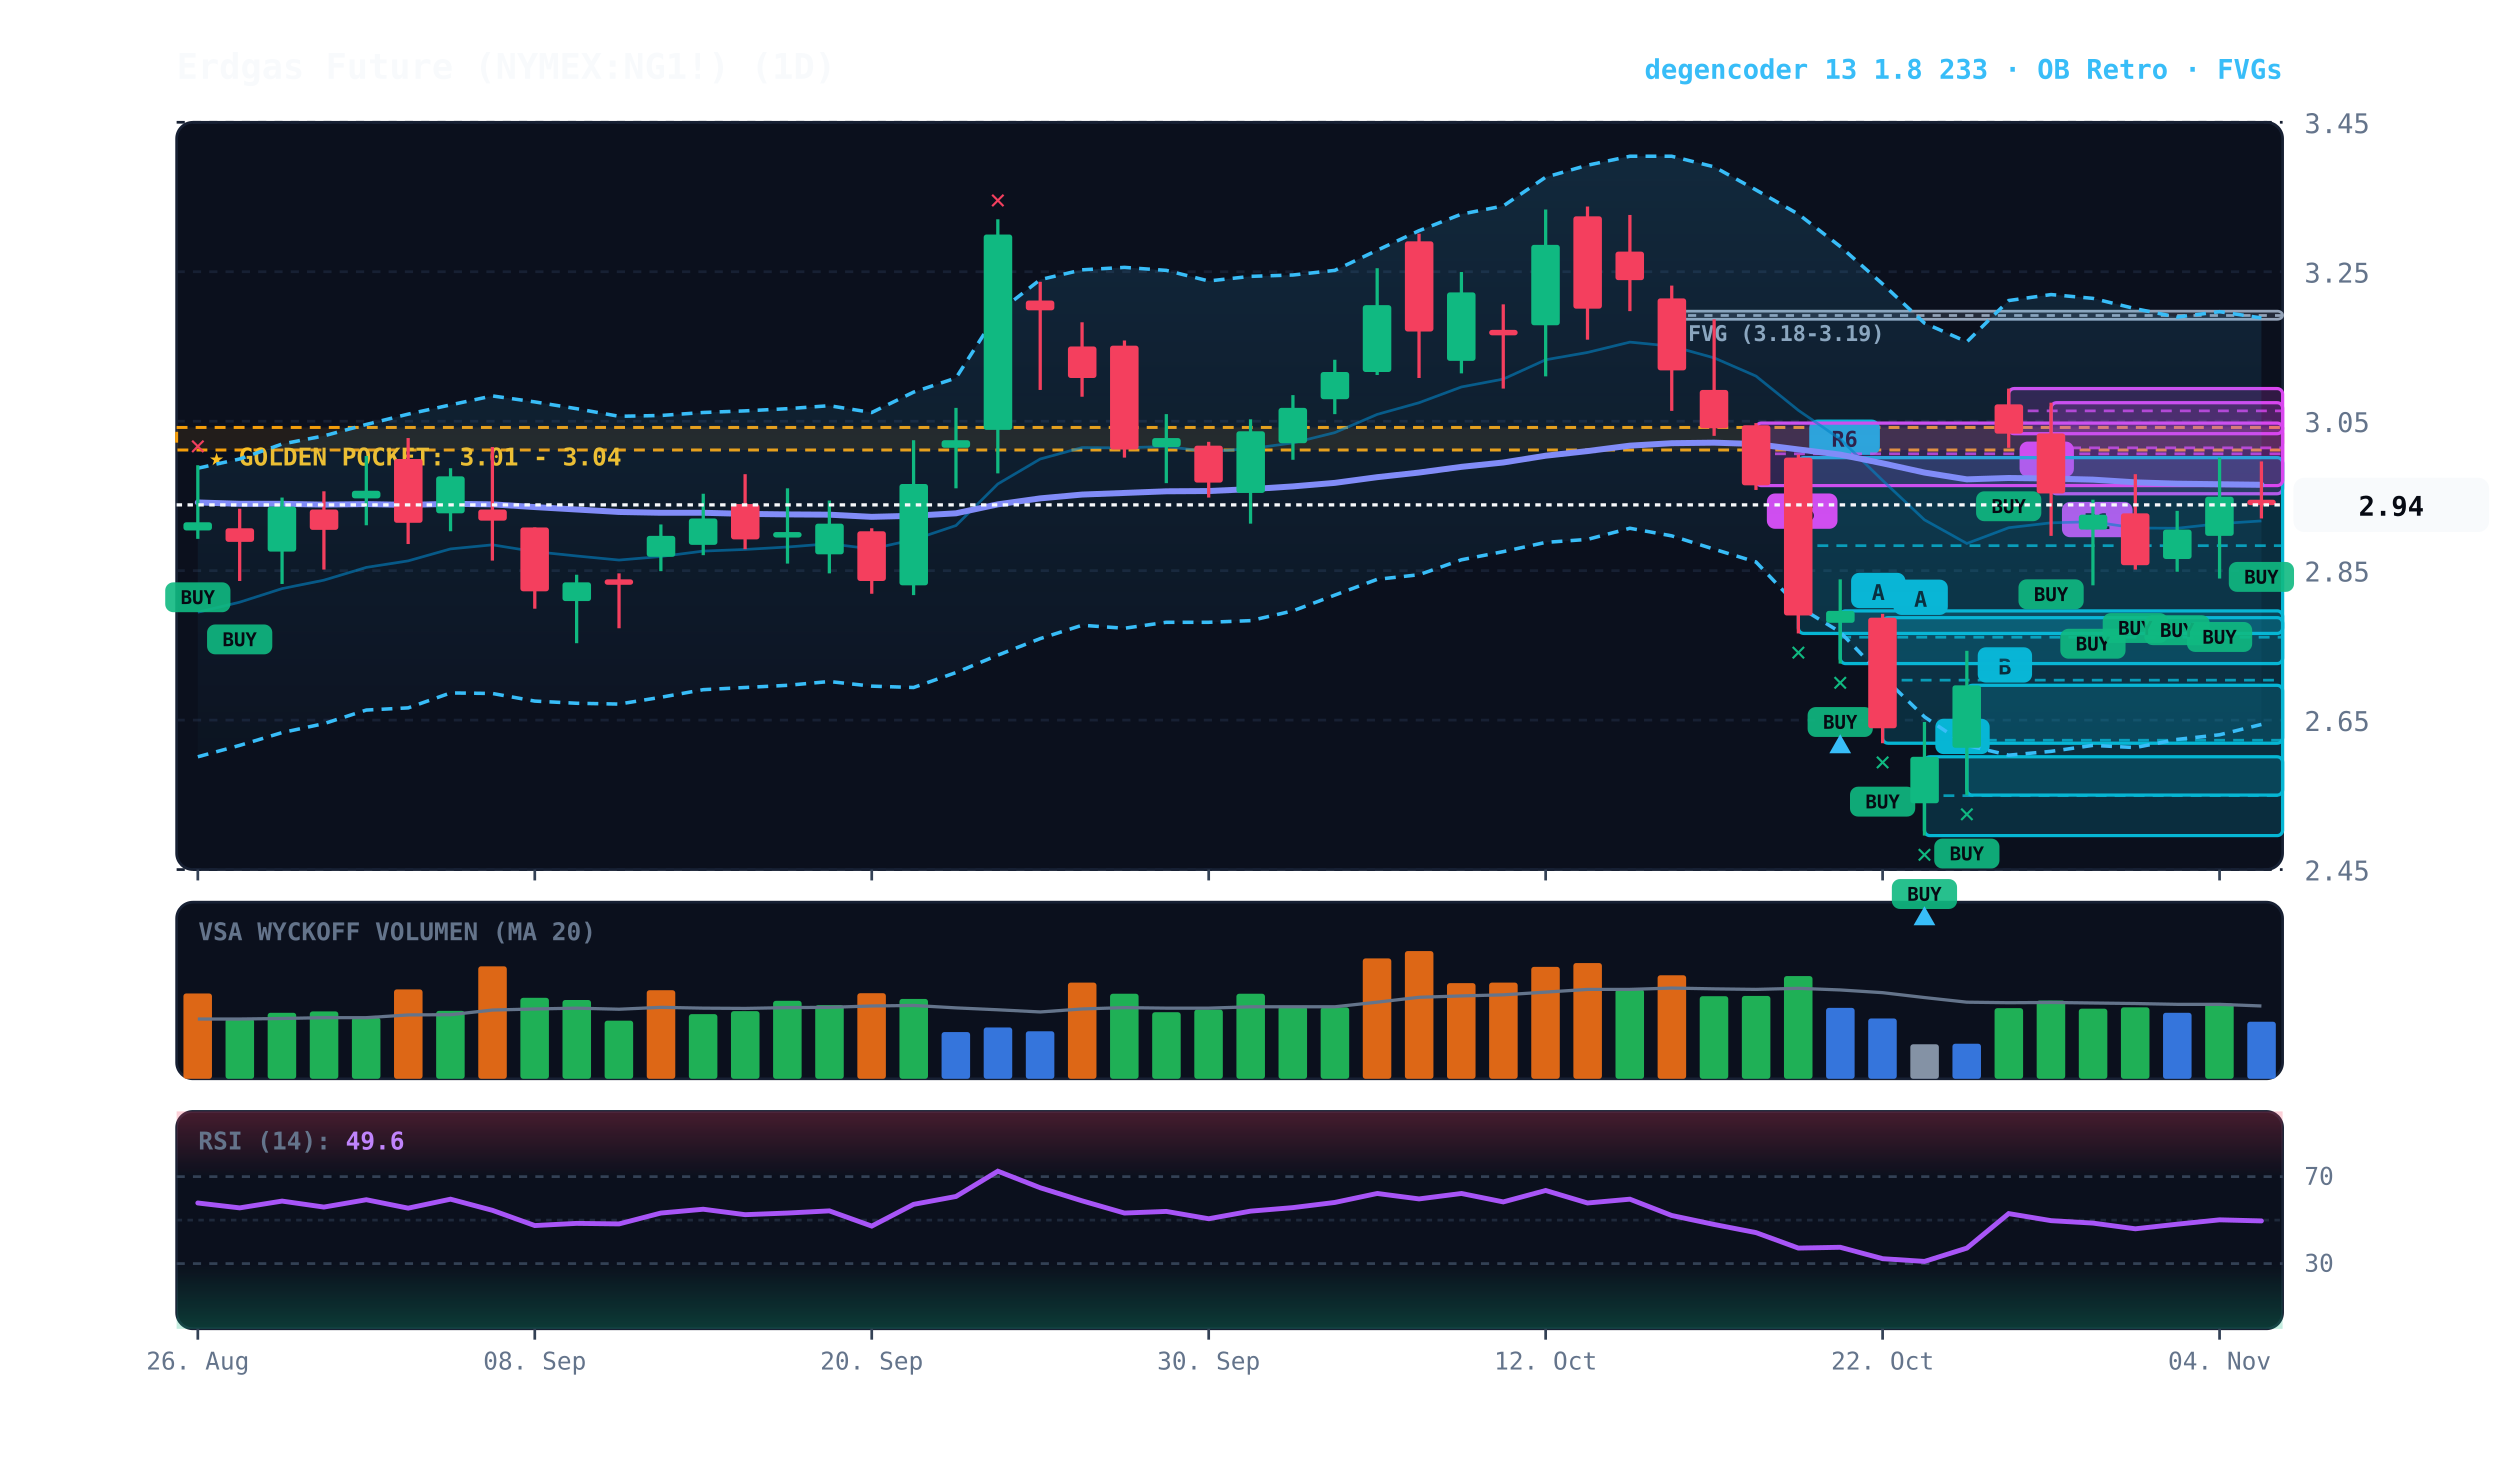
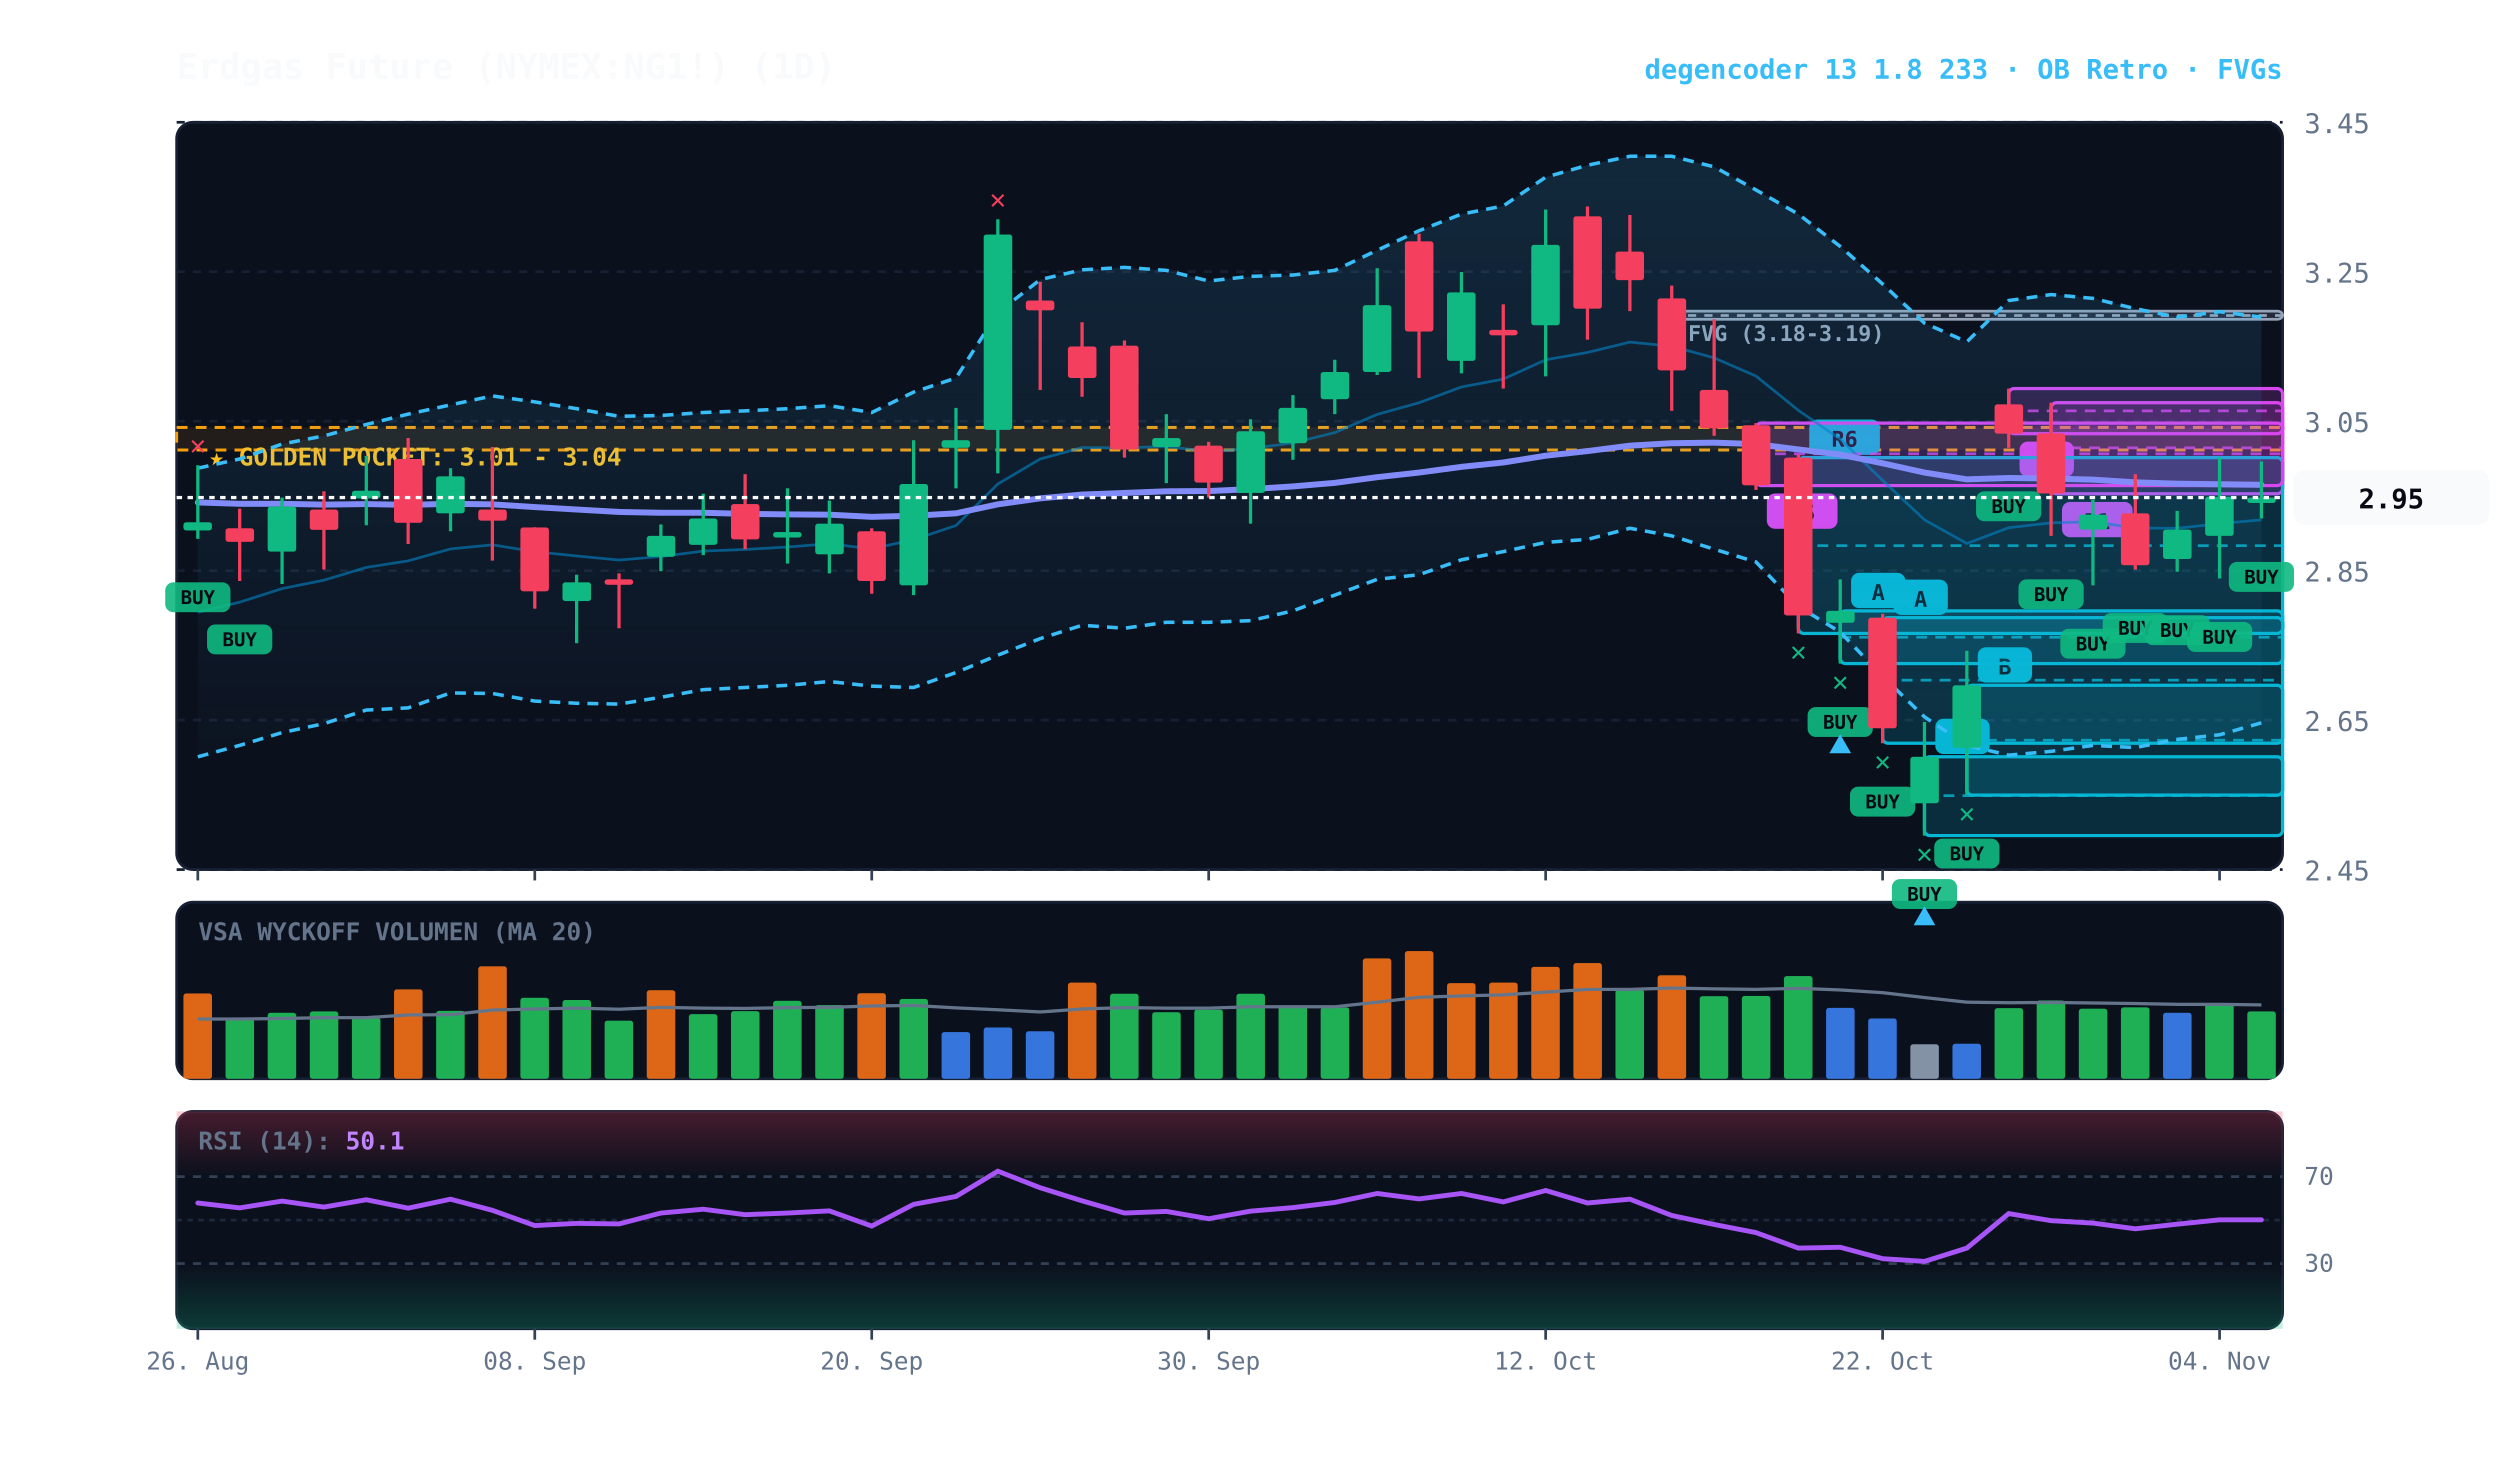
<svg xmlns="http://www.w3.org/2000/svg" viewBox="0 0 920 540" width="100%" height="100%" style="background:#070a13; font-family:'JetBrains Mono', monospace;">
  <defs>
    <linearGradient id="cloud-grad" x1="0%" y1="0%" x2="0%" y2="100%">
      <stop offset="0%" stop-color="#38bdf8" stop-opacity="0.14" />
      <stop offset="100%" stop-color="#38bdf8" stop-opacity="0.02" />
    </linearGradient>
    <linearGradient id="rsi-overbought" x1="0%" y1="0%" x2="0%" y2="100%">
      <stop offset="0%" stop-color="#f43f5e" stop-opacity="0.25" />
      <stop offset="100%" stop-color="#f43f5e" stop-opacity="0.0" />
    </linearGradient>
    <linearGradient id="rsi-oversold" x1="0%" y1="0%" x2="0%" y2="100%">
      <stop offset="0%" stop-color="#10b981" stop-opacity="0.0" />
      <stop offset="100%" stop-color="#10b981" stop-opacity="0.25" />
    </linearGradient>
  </defs>
  <rect x="65" y="45" width="775" height="275" fill="#0b101d" rx="6" stroke="#172033" stroke-width="1" />
  <rect x="65" y="332" width="775" height="65" fill="#0b101d" rx="6" stroke="#172033" stroke-width="1" />
  <rect x="65" y="409" width="775" height="80" fill="#0b101d" rx="6" stroke="#172033" stroke-width="1" />
  <line x1="65" y1="320.0" x2="840" y2="320.0" stroke="#172033" stroke-dasharray="3,3" stroke-width="1" />
  <text x="848" y="324.0" fill="#64748b" font-size="10" text-anchor="start">2.45</text>
  <line x1="65" y1="265.0" x2="840" y2="265.0" stroke="#172033" stroke-dasharray="3,3" stroke-width="1" />
  <text x="848" y="269.0" fill="#64748b" font-size="10" text-anchor="start">2.65</text>
  <line x1="65" y1="210.0" x2="840" y2="210.0" stroke="#172033" stroke-dasharray="3,3" stroke-width="1" />
  <text x="848" y="214.0" fill="#64748b" font-size="10" text-anchor="start">2.85</text>
  <line x1="65" y1="155.0" x2="840" y2="155.0" stroke="#172033" stroke-dasharray="3,3" stroke-width="1" />
  <text x="848" y="159.0" fill="#64748b" font-size="10" text-anchor="start">3.05</text>
  <line x1="65" y1="100.0" x2="840" y2="100.0" stroke="#172033" stroke-dasharray="3,3" stroke-width="1" />
  <text x="848" y="104.0" fill="#64748b" font-size="10" text-anchor="start">3.25</text>
  <line x1="65" y1="45.0" x2="840" y2="45.0" stroke="#172033" stroke-dasharray="3,3" stroke-width="1" />
  <text x="848" y="49.0" fill="#64748b" font-size="10" text-anchor="start">3.45</text>
  <rect x="65" y="157.3" width="775" height="8.3" fill="rgba(245, 158, 11, 0.10)" stroke="#f59e0b" stroke-dasharray="4,3" stroke-width="1.1" />
  <text x="77" y="171.3" fill="#fbbf24" font-size="9" font-weight="bold">★ GOLDEN POCKET: 3.01 - 3.04</text>
  <rect x="615.2" y="114.5" width="224.8" height="3.0" fill="rgba(148, 163, 184, 0.18)" stroke="#94a3b8" stroke-width="1" rx="2" />
  <line x1="615.2" y1="116.1" x2="840" y2="116.1" stroke="#94a3b8" stroke-dasharray="3,3" stroke-width="1" />
  <text x="621.2" y="125.5" fill="#94a3b8" font-size="8" font-weight="bold">FVG (3.18-3.19)</text>
  <rect x="754.8" y="148.2" width="85.2" height="33.5" fill="rgba(217, 70, 239, 0.18)" stroke="#d946ef" stroke-width="1.2" rx="2" />
  <line x1="754.8" y1="164.8" x2="840" y2="164.8" stroke="#d946ef" stroke-dasharray="4,3" stroke-width="1.0" opacity="0.8" />
  <rect x="758.8" y="184.7" width="26" height="13" fill="#d946ef" rx="3" />
  <text x="771.8" y="194.7" fill="#070a13" font-size="8" font-weight="bold" text-anchor="middle">R1</text>
  <rect x="739.2" y="143.0" width="100.8" height="16.6" fill="rgba(217, 70, 239, 0.18)" stroke="#d946ef" stroke-width="1.2" rx="2" />
  <line x1="739.2" y1="151.2" x2="840" y2="151.2" stroke="#d946ef" stroke-dasharray="4,3" stroke-width="1.0" opacity="0.8" />
  <rect x="743.2" y="162.5" width="20" height="13" fill="#d946ef" rx="3" />
  <text x="753.2" y="172.5" fill="#070a13" font-size="8" font-weight="bold" text-anchor="middle">C</text>
  <rect x="723.8" y="252.2" width="116.2" height="40.4" fill="rgba(6, 182, 212, 0.18)" stroke="#06b6d4" stroke-width="1.2" rx="2" />
  <line x1="723.8" y1="272.4" x2="840" y2="272.4" stroke="#06b6d4" stroke-dasharray="4,3" stroke-width="1.0" opacity="0.8" />
  <rect x="727.8" y="238.2" width="20" height="13" fill="#06b6d4" rx="3" />
  <text x="737.8" y="248.2" fill="#070a13" font-size="8" font-weight="bold" text-anchor="middle">B</text>
  <rect x="708.2" y="278.5" width="131.8" height="29.0" fill="rgba(6, 182, 212, 0.18)" stroke="#06b6d4" stroke-width="1.2" rx="2" />
  <line x1="708.2" y1="292.8" x2="840" y2="292.8" stroke="#06b6d4" stroke-dasharray="4,3" stroke-width="1.0" opacity="0.8" />
  <rect x="712.2" y="264.5" width="20" height="13" fill="#06b6d4" rx="3" />
  <text x="722.2" y="274.5" fill="#070a13" font-size="8" font-weight="bold" text-anchor="middle">A</text>
  <rect x="692.8" y="227.3" width="147.2" height="46.2" fill="rgba(6, 182, 212, 0.18)" stroke="#06b6d4" stroke-width="1.2" rx="2" />
  <line x1="692.8" y1="250.3" x2="840" y2="250.3" stroke="#06b6d4" stroke-dasharray="4,3" stroke-width="1.0" opacity="0.8" />
  <rect x="696.8" y="213.3" width="20" height="13" fill="#06b6d4" rx="3" />
  <text x="706.8" y="223.3" fill="#070a13" font-size="8" font-weight="bold" text-anchor="middle">A</text>
  <rect x="677.2" y="224.8" width="162.8" height="19.4" fill="rgba(6, 182, 212, 0.18)" stroke="#06b6d4" stroke-width="1.2" rx="2" />
  <line x1="677.2" y1="234.5" x2="840" y2="234.5" stroke="#06b6d4" stroke-dasharray="4,3" stroke-width="1.0" opacity="0.8" />
  <rect x="681.2" y="210.8" width="20" height="13" fill="#06b6d4" rx="3" />
  <text x="691.2" y="220.8" fill="#070a13" font-size="8" font-weight="bold" text-anchor="middle">A</text>
  <rect x="661.8" y="168.4" width="178.2" height="64.7" fill="rgba(6, 182, 212, 0.18)" stroke="#06b6d4" stroke-width="1.2" rx="2" />
  <line x1="661.8" y1="200.8" x2="840" y2="200.8" stroke="#06b6d4" stroke-dasharray="4,3" stroke-width="1.0" opacity="0.8" />
  <rect x="665.8" y="154.4" width="26" height="13" fill="#06b6d4" rx="3" />
  <text x="678.8" y="164.4" fill="#070a13" font-size="8" font-weight="bold" text-anchor="middle">R6</text>
  <rect x="646.2" y="155.7" width="193.8" height="23.0" fill="rgba(217, 70, 239, 0.18)" stroke="#d946ef" stroke-width="1.2" rx="2" />
  <line x1="646.2" y1="167.0" x2="840" y2="167.0" stroke="#d946ef" stroke-dasharray="4,3" stroke-width="1.0" opacity="0.8" />
  <rect x="650.2" y="181.6" width="26" height="13" fill="#d946ef" rx="3" />
  <text x="663.2" y="191.6" fill="#070a13" font-size="8" font-weight="bold" text-anchor="middle">R5</text>
-   <polygon points="72.8,172.3 88.2,168.9 103.8,163.4 119.2,160.4 134.8,156.2 150.2,152.4 165.8,149.0 181.2,145.7 196.8,147.9 212.2,150.4 227.8,153.2 243.2,152.9 258.8,151.8 274.2,151.2 289.8,150.4 305.2,149.3 320.8,151.8 336.2,144.3 351.8,139.1 367.2,115.0 382.8,102.9 398.2,99.3 413.8,98.4 429.2,99.5 444.8,103.4 460.2,101.7 475.8,101.2 491.2,99.5 506.8,92.1 522.2,84.9 537.8,78.8 553.2,75.8 568.8,65.2 584.2,60.8 599.8,57.5 615.2,57.5 630.8,61.4 646.2,69.9 661.8,78.8 677.2,90.7 692.8,104.5 708.2,118.9 723.8,125.8 739.2,110.6 754.8,108.4 770.2,109.8 785.8,113.6 801.2,116.7 816.8,114.7 832.2,117.0 832.2,266.6 816.8,270.4 801.2,272.1 785.8,275.1 770.2,274.3 754.8,276.5 739.2,277.9 723.8,274.3 708.2,263.8 692.8,248.9 677.2,232.6 661.8,223.2 646.2,206.8 630.8,202.1 615.2,197.2 599.8,194.4 584.2,198.5 568.8,199.6 553.2,203.0 537.8,206.0 522.2,211.5 506.8,213.2 491.2,219.0 475.8,224.8 460.2,228.4 444.8,229.0 429.2,229.0 413.8,231.2 398.2,230.1 382.8,235.0 367.2,241.1 351.8,247.5 336.2,253.0 320.8,252.5 305.2,250.8 289.8,252.2 274.2,253.0 258.8,253.8 243.2,256.6 227.8,259.1 212.2,258.8 196.8,258.0 181.2,255.2 165.8,255.0 150.2,260.5 134.8,261.3 119.2,266.3 103.8,269.6 88.2,274.3 72.8,278.5" fill="url(#cloud-grad)" />
-   <polyline points="72.8,172.3 88.2,168.9 103.8,163.4 119.2,160.4 134.8,156.2 150.2,152.4 165.8,149.0 181.2,145.7 196.8,147.9 212.2,150.4 227.8,153.2 243.2,152.9 258.8,151.8 274.2,151.2 289.8,150.4 305.2,149.3 320.8,151.8 336.2,144.3 351.8,139.1 367.2,115.0 382.8,102.9 398.2,99.3 413.8,98.4 429.2,99.5 444.8,103.4 460.2,101.7 475.8,101.2 491.2,99.5 506.8,92.1 522.2,84.9 537.8,78.8 553.2,75.8 568.8,65.2 584.2,60.8 599.8,57.5 615.2,57.5 630.8,61.4 646.2,69.9 661.8,78.8 677.2,90.7 692.8,104.5 708.2,118.9 723.8,125.8 739.2,110.6 754.8,108.4 770.2,109.8 785.8,113.6 801.2,116.7 816.8,114.7 832.2,117.0" fill="none" stroke="#38bdf8" stroke-width="1.3" stroke-dasharray="4,3" />
-   <polyline points="72.8,278.5 88.2,274.3 103.8,269.6 119.2,266.3 134.8,261.3 150.2,260.5 165.8,255.0 181.2,255.2 196.8,258.0 212.2,258.8 227.8,259.1 243.2,256.6 258.8,253.8 274.2,253.0 289.8,252.2 305.2,250.8 320.8,252.5 336.2,253.0 351.8,247.5 367.2,241.1 382.8,235.0 398.2,230.1 413.8,231.2 429.2,229.0 444.8,229.0 460.2,228.4 475.8,224.8 491.2,219.0 506.8,213.2 522.2,211.5 537.8,206.0 553.2,203.0 568.8,199.6 584.2,198.5 599.8,194.4 615.2,197.2 630.8,202.1 646.2,206.8 661.8,223.2 677.2,232.6 692.8,248.9 708.2,263.8 723.8,274.3 739.2,277.9 754.8,276.5 770.2,274.3 785.8,275.1 801.2,272.1 816.8,270.4 832.2,266.6" fill="none" stroke="#38bdf8" stroke-width="1.3" stroke-dasharray="4,3" />
-   <polyline points="72.8,225.3 88.2,221.6 103.8,216.6 119.2,213.5 134.8,208.8 150.2,206.4 165.8,202.0 181.2,200.5 196.8,203.0 212.2,204.6 227.8,206.1 243.2,204.8 258.8,202.8 274.2,202.2 289.8,201.3 305.2,200.1 320.8,202.0 336.2,198.6 351.8,193.4 367.2,178.1 382.8,168.9 398.2,164.7 413.8,164.8 429.2,164.3 444.8,166.2 460.2,165.1 475.8,163.0 491.2,159.2 506.8,152.5 522.2,148.2 537.8,142.4 553.2,139.5 568.8,132.4 584.2,129.7 599.8,125.9 615.2,127.4 630.8,131.7 646.2,138.4 661.8,151.0 677.2,161.6 692.8,176.8 708.2,191.3 723.8,200.0 739.2,194.2 754.8,192.4 770.2,192.0 785.8,194.3 801.2,194.4 816.8,192.7 832.2,191.7" fill="none" stroke="#0284c7" stroke-width="1.0" stroke-opacity="0.6" />
+   <polygon points="72.8,172.3 88.2,168.9 103.8,163.4 119.2,160.4 134.8,156.2 150.2,152.4 165.8,149.0 181.2,145.7 196.8,147.9 212.2,150.4 227.8,153.2 243.2,152.9 258.8,151.8 274.2,151.2 289.8,150.4 305.2,149.3 320.8,151.8 336.2,144.3 351.8,139.1 367.2,115.0 382.8,102.9 398.2,99.3 413.8,98.4 429.2,99.5 444.8,103.4 460.2,101.7 475.8,101.2 491.2,99.5 506.8,92.1 522.2,84.9 537.8,78.8 553.2,75.8 568.8,65.2 584.2,60.8 599.8,57.5 615.2,57.5 630.8,61.4 646.2,69.9 661.8,78.8 677.2,90.7 692.8,104.5 708.2,118.9 723.8,125.8 739.2,110.6 754.8,108.4 770.2,109.8 785.8,113.6 801.2,116.7 816.8,114.7 832.2,116.7 832.2,266.0 816.8,270.4 801.2,272.1 785.8,275.1 770.2,274.3 754.8,276.5 739.2,277.9 723.8,274.3 708.2,263.8 692.8,248.9 677.2,232.6 661.8,223.2 646.2,206.8 630.8,202.1 615.2,197.2 599.8,194.4 584.2,198.5 568.8,199.6 553.2,203.0 537.8,206.0 522.2,211.5 506.8,213.2 491.2,219.0 475.8,224.8 460.2,228.4 444.8,229.0 429.2,229.0 413.8,231.2 398.2,230.1 382.8,235.0 367.2,241.1 351.8,247.5 336.2,253.0 320.8,252.5 305.2,250.8 289.8,252.2 274.2,253.0 258.8,253.8 243.2,256.6 227.8,259.1 212.2,258.8 196.8,258.0 181.2,255.2 165.8,255.0 150.2,260.5 134.8,261.3 119.2,266.3 103.8,269.6 88.2,274.3 72.8,278.5" fill="url(#cloud-grad)" />
+   <polyline points="72.8,172.3 88.2,168.9 103.8,163.4 119.2,160.4 134.8,156.2 150.2,152.4 165.8,149.0 181.2,145.7 196.8,147.9 212.2,150.4 227.8,153.2 243.2,152.9 258.8,151.8 274.2,151.2 289.8,150.4 305.2,149.3 320.8,151.8 336.2,144.3 351.8,139.1 367.2,115.0 382.8,102.9 398.2,99.3 413.8,98.4 429.2,99.5 444.8,103.4 460.2,101.7 475.8,101.2 491.2,99.5 506.8,92.1 522.2,84.9 537.8,78.8 553.2,75.8 568.8,65.2 584.2,60.8 599.8,57.5 615.2,57.5 630.8,61.4 646.2,69.9 661.8,78.8 677.2,90.7 692.8,104.5 708.2,118.9 723.8,125.8 739.2,110.6 754.8,108.4 770.2,109.8 785.8,113.6 801.2,116.7 816.8,114.7 832.2,116.7" fill="none" stroke="#38bdf8" stroke-width="1.3" stroke-dasharray="4,3" />
+   <polyline points="72.8,278.5 88.2,274.3 103.8,269.6 119.2,266.3 134.8,261.3 150.2,260.5 165.8,255.0 181.2,255.2 196.8,258.0 212.2,258.8 227.8,259.1 243.2,256.6 258.8,253.8 274.2,253.0 289.8,252.2 305.2,250.8 320.8,252.5 336.2,253.0 351.8,247.5 367.2,241.1 382.8,235.0 398.2,230.1 413.8,231.2 429.2,229.0 444.8,229.0 460.2,228.4 475.8,224.8 491.2,219.0 506.8,213.2 522.2,211.5 537.8,206.0 553.2,203.0 568.8,199.6 584.2,198.5 599.8,194.4 615.2,197.2 630.8,202.1 646.2,206.8 661.8,223.2 677.2,232.6 692.8,248.9 708.2,263.8 723.8,274.3 739.2,277.9 754.8,276.5 770.2,274.3 785.8,275.1 801.2,272.1 816.8,270.4 832.2,266.0" fill="none" stroke="#38bdf8" stroke-width="1.3" stroke-dasharray="4,3" />
+   <polyline points="72.8,225.3 88.2,221.6 103.8,216.6 119.2,213.5 134.8,208.8 150.2,206.4 165.8,202.0 181.2,200.5 196.8,203.0 212.2,204.6 227.8,206.1 243.2,204.8 258.8,202.8 274.2,202.2 289.8,201.3 305.2,200.1 320.8,202.0 336.2,198.6 351.8,193.4 367.2,178.1 382.8,168.9 398.2,164.7 413.8,164.8 429.2,164.3 444.8,166.2 460.2,165.1 475.8,163.0 491.2,159.2 506.8,152.5 522.2,148.2 537.8,142.4 553.2,139.5 568.8,132.4 584.2,129.7 599.8,125.9 615.2,127.4 630.8,131.7 646.2,138.4 661.8,151.0 677.2,161.6 692.8,176.8 708.2,191.3 723.8,200.0 739.2,194.2 754.8,192.4 770.2,192.0 785.8,194.3 801.2,194.4 816.8,192.7 832.2,191.3" fill="none" stroke="#0284c7" stroke-width="1.0" stroke-opacity="0.6" />
  <polyline points="72.8,184.9 88.2,185.4 103.8,185.4 119.2,185.7 134.8,185.5 150.2,185.8 165.8,185.4 181.2,185.6 196.8,186.6 212.2,187.5 227.8,188.4 243.2,188.7 258.8,188.7 274.2,189.1 289.8,189.3 305.2,189.4 320.8,190.2 336.2,189.8 351.8,188.9 367.2,185.6 382.8,183.4 398.2,182.0 413.8,181.4 429.2,180.8 444.8,180.7 460.2,180.0 475.8,179.0 491.2,177.7 506.8,175.6 522.2,173.9 537.8,171.8 553.2,170.2 568.8,167.7 584.2,166.0 599.8,164.0 615.2,163.1 630.8,162.9 646.2,163.4 661.8,165.4 677.2,167.3 692.8,170.5 708.2,173.9 723.8,176.4 739.2,175.9 754.8,176.1 770.2,176.5 785.8,177.5 801.2,178.0 816.8,178.2 832.2,178.4" fill="none" stroke="#818cf8" stroke-width="2.2" stroke-linecap="round" />
  <line x1="72.8" y1="171.2" x2="72.8" y2="198.3" stroke="#10b981" stroke-width="1.2" />
  <rect x="67.5" y="192.2" width="10.5" height="3.0" fill="#10b981" rx="1" />
  <rect x="60.8" y="214.3" width="24" height="11" fill="#10b981" rx="3" opacity="0.9" />
  <text x="72.8" y="222.3" fill="#070a13" font-size="7" font-weight="bold" text-anchor="middle">BUY</text>
  <text x="72.8" y="167.2" fill="#f43f5e" font-size="10" font-weight="bold" text-anchor="middle">✕</text>
  <line x1="88.2" y1="187.2" x2="88.2" y2="213.8" stroke="#f43f5e" stroke-width="1.2" />
  <rect x="83.0" y="194.4" width="10.5" height="5.0" fill="#f43f5e" rx="1" />
  <rect x="76.2" y="229.8" width="24" height="11" fill="#10b981" rx="3" opacity="0.9" />
  <text x="88.2" y="237.8" fill="#070a13" font-size="7" font-weight="bold" text-anchor="middle">BUY</text>
  <line x1="103.8" y1="183.1" x2="103.8" y2="214.9" stroke="#10b981" stroke-width="1.2" />
  <rect x="98.5" y="186.4" width="10.5" height="16.6" fill="#10b981" rx="1" />
  <line x1="119.2" y1="180.8" x2="119.2" y2="209.6" stroke="#f43f5e" stroke-width="1.2" />
  <rect x="114.0" y="187.5" width="10.5" height="7.5" fill="#f43f5e" rx="1" />
  <line x1="134.8" y1="167.8" x2="134.8" y2="193.3" stroke="#10b981" stroke-width="1.2" />
  <rect x="129.5" y="180.6" width="10.5" height="2.8" fill="#10b981" rx="1" />
  <line x1="150.2" y1="161.2" x2="150.2" y2="200.2" stroke="#f43f5e" stroke-width="1.2" />
  <rect x="145.0" y="168.9" width="10.5" height="23.5" fill="#f43f5e" rx="1" />
  <line x1="165.8" y1="172.3" x2="165.8" y2="195.5" stroke="#10b981" stroke-width="1.2" />
  <rect x="160.5" y="175.3" width="10.5" height="13.6" fill="#10b981" rx="1" />
  <line x1="181.2" y1="164.5" x2="181.2" y2="206.3" stroke="#f43f5e" stroke-width="1.2" />
  <rect x="176.0" y="187.5" width="10.5" height="4.1" fill="#f43f5e" rx="1" />
  <line x1="196.8" y1="194.1" x2="196.8" y2="224.0" stroke="#f43f5e" stroke-width="1.2" />
  <rect x="191.5" y="194.1" width="10.5" height="23.5" fill="#f43f5e" rx="1" />
  <line x1="212.2" y1="211.5" x2="212.2" y2="236.7" stroke="#10b981" stroke-width="1.2" />
  <rect x="207.0" y="214.3" width="10.5" height="6.9" fill="#10b981" rx="1" />
  <line x1="227.8" y1="211.0" x2="227.8" y2="231.2" stroke="#f43f5e" stroke-width="1.2" />
  <rect x="222.5" y="213.2" width="10.5" height="2.0" fill="#f43f5e" rx="1" />
  <line x1="243.2" y1="193.0" x2="243.2" y2="210.2" stroke="#10b981" stroke-width="1.2" />
  <rect x="238.0" y="197.2" width="10.5" height="7.7" fill="#10b981" rx="1" />
  <line x1="258.8" y1="181.7" x2="258.8" y2="204.3" stroke="#10b981" stroke-width="1.2" />
  <rect x="253.5" y="190.8" width="10.5" height="9.7" fill="#10b981" rx="1" />
  <line x1="274.2" y1="174.5" x2="274.2" y2="202.1" stroke="#f43f5e" stroke-width="1.2" />
  <rect x="269.0" y="185.5" width="10.5" height="13.0" fill="#f43f5e" rx="1" />
  <line x1="289.8" y1="179.7" x2="289.8" y2="207.4" stroke="#10b981" stroke-width="1.2" />
  <rect x="284.5" y="195.8" width="10.5" height="2.0" fill="#10b981" rx="1" />
  <line x1="305.2" y1="184.2" x2="305.2" y2="211.0" stroke="#10b981" stroke-width="1.2" />
  <rect x="300.0" y="192.7" width="10.5" height="11.3" fill="#10b981" rx="1" />
  <line x1="320.8" y1="194.4" x2="320.8" y2="218.5" stroke="#f43f5e" stroke-width="1.2" />
  <rect x="315.5" y="195.5" width="10.5" height="18.3" fill="#f43f5e" rx="1" />
  <line x1="336.2" y1="162.0" x2="336.2" y2="219.0" stroke="#10b981" stroke-width="1.2" />
  <rect x="331.0" y="178.1" width="10.5" height="37.3" fill="#10b981" rx="1" />
  <line x1="351.8" y1="150.1" x2="351.8" y2="179.7" stroke="#10b981" stroke-width="1.2" />
  <rect x="346.5" y="162.0" width="10.5" height="2.8" fill="#10b981" rx="1" />
  <line x1="367.2" y1="80.7" x2="367.2" y2="174.2" stroke="#10b981" stroke-width="1.2" />
  <rect x="362.0" y="86.3" width="10.5" height="71.9" fill="#10b981" rx="1" />
  <text x="367.2" y="76.7" fill="#f43f5e" font-size="10" font-weight="bold" text-anchor="middle">✕</text>
  <line x1="382.8" y1="103.7" x2="382.8" y2="143.5" stroke="#f43f5e" stroke-width="1.2" />
  <rect x="377.5" y="110.6" width="10.5" height="3.6" fill="#f43f5e" rx="1" />
  <line x1="398.2" y1="118.6" x2="398.2" y2="146.0" stroke="#f43f5e" stroke-width="1.2" />
  <rect x="393.0" y="127.5" width="10.5" height="11.6" fill="#f43f5e" rx="1" />
  <line x1="413.8" y1="125.3" x2="413.8" y2="168.4" stroke="#f43f5e" stroke-width="1.2" />
  <rect x="408.5" y="127.2" width="10.5" height="38.2" fill="#f43f5e" rx="1" />
  <line x1="429.2" y1="152.4" x2="429.2" y2="177.8" stroke="#10b981" stroke-width="1.2" />
  <rect x="424.0" y="161.2" width="10.5" height="3.3" fill="#10b981" rx="1" />
  <line x1="444.8" y1="162.6" x2="444.8" y2="183.1" stroke="#f43f5e" stroke-width="1.2" />
  <rect x="439.5" y="164.0" width="10.5" height="13.6" fill="#f43f5e" rx="1" />
  <line x1="460.2" y1="154.3" x2="460.2" y2="192.7" stroke="#10b981" stroke-width="1.2" />
  <rect x="455.0" y="158.7" width="10.5" height="22.7" fill="#10b981" rx="1" />
  <line x1="475.8" y1="145.4" x2="475.8" y2="169.2" stroke="#10b981" stroke-width="1.2" />
  <rect x="470.5" y="150.1" width="10.5" height="13.0" fill="#10b981" rx="1" />
  <line x1="491.2" y1="132.4" x2="491.2" y2="152.4" stroke="#10b981" stroke-width="1.2" />
  <rect x="486.0" y="136.9" width="10.5" height="10.0" fill="#10b981" rx="1" />
  <line x1="506.8" y1="98.7" x2="506.8" y2="138.0" stroke="#10b981" stroke-width="1.2" />
  <rect x="501.5" y="112.3" width="10.5" height="24.6" fill="#10b981" rx="1" />
  <line x1="522.2" y1="86.0" x2="522.2" y2="139.1" stroke="#f43f5e" stroke-width="1.2" />
  <rect x="517.0" y="88.8" width="10.5" height="33.2" fill="#f43f5e" rx="1" />
  <line x1="537.8" y1="100.1" x2="537.8" y2="137.4" stroke="#10b981" stroke-width="1.2" />
  <rect x="532.5" y="107.6" width="10.5" height="25.2" fill="#10b981" rx="1" />
  <line x1="553.2" y1="112.0" x2="553.2" y2="143.0" stroke="#f43f5e" stroke-width="1.2" />
  <rect x="548.0" y="121.4" width="10.5" height="2.0" fill="#f43f5e" rx="1" />
  <line x1="568.8" y1="77.1" x2="568.8" y2="138.5" stroke="#10b981" stroke-width="1.2" />
  <rect x="563.5" y="90.1" width="10.5" height="29.6" fill="#10b981" rx="1" />
  <line x1="584.2" y1="76.0" x2="584.2" y2="125.0" stroke="#f43f5e" stroke-width="1.2" />
  <rect x="579.0" y="79.6" width="10.5" height="34.0" fill="#f43f5e" rx="1" />
  <line x1="599.8" y1="79.1" x2="599.8" y2="114.5" stroke="#f43f5e" stroke-width="1.2" />
  <rect x="594.5" y="92.6" width="10.5" height="10.5" fill="#f43f5e" rx="1" />
  <line x1="615.2" y1="105.1" x2="615.2" y2="151.2" stroke="#f43f5e" stroke-width="1.2" />
  <rect x="610.0" y="109.8" width="10.5" height="26.5" fill="#f43f5e" rx="1" />
  <line x1="630.8" y1="117.5" x2="630.8" y2="160.4" stroke="#f43f5e" stroke-width="1.2" />
  <rect x="625.5" y="143.5" width="10.5" height="14.1" fill="#f43f5e" rx="1" />
  <line x1="646.2" y1="155.7" x2="646.2" y2="180.3" stroke="#f43f5e" stroke-width="1.2" />
  <rect x="641.0" y="156.5" width="10.5" height="22.1" fill="#f43f5e" rx="1" />
  <line x1="661.8" y1="167.3" x2="661.8" y2="233.1" stroke="#f43f5e" stroke-width="1.2" />
  <rect x="656.5" y="168.4" width="10.5" height="58.1" fill="#f43f5e" rx="1" />
  <text x="661.8" y="243.1" fill="#10b981" font-size="10" font-weight="bold" text-anchor="middle">✕</text>
  <line x1="677.2" y1="213.2" x2="677.2" y2="244.2" stroke="#10b981" stroke-width="1.2" />
  <rect x="672.0" y="224.8" width="10.5" height="4.4" fill="#10b981" rx="1" />
  <rect x="665.2" y="260.2" width="24" height="11" fill="#10b981" rx="3" opacity="0.9" />
  <text x="677.2" y="268.2" fill="#070a13" font-size="7" font-weight="bold" text-anchor="middle">BUY</text>
  <text x="677.2" y="254.2" fill="#10b981" font-size="10" font-weight="bold" text-anchor="middle">✕</text>
  <polygon points="677.2,270.2 673.2,277.2 681.2,277.2" fill="#38bdf8" />
  <line x1="692.8" y1="225.9" x2="692.8" y2="273.5" stroke="#f43f5e" stroke-width="1.2" />
  <rect x="687.5" y="227.3" width="10.5" height="40.7" fill="#f43f5e" rx="1" />
  <rect x="680.8" y="289.5" width="24" height="11" fill="#10b981" rx="3" opacity="0.9" />
  <text x="692.8" y="297.5" fill="#070a13" font-size="7" font-weight="bold" text-anchor="middle">BUY</text>
  <text x="692.8" y="283.5" fill="#10b981" font-size="10" font-weight="bold" text-anchor="middle">✕</text>
  <line x1="708.2" y1="265.7" x2="708.2" y2="307.5" stroke="#10b981" stroke-width="1.2" />
  <rect x="703.0" y="278.5" width="10.5" height="17.1" fill="#10b981" rx="1" />
  <rect x="696.2" y="323.5" width="24" height="11" fill="#10b981" rx="3" opacity="0.9" />
  <text x="708.2" y="331.5" fill="#070a13" font-size="7" font-weight="bold" text-anchor="middle">BUY</text>
  <text x="708.2" y="317.5" fill="#10b981" font-size="10" font-weight="bold" text-anchor="middle">✕</text>
  <polygon points="708.2,333.5 704.2,340.5 712.2,340.5" fill="#38bdf8" />
  <line x1="723.8" y1="239.5" x2="723.8" y2="292.6" stroke="#10b981" stroke-width="1.2" />
  <rect x="718.5" y="252.2" width="10.5" height="23.0" fill="#10b981" rx="1" />
  <rect x="711.8" y="308.6" width="24" height="11" fill="#10b981" rx="3" opacity="0.9" />
  <text x="723.8" y="316.6" fill="#070a13" font-size="7" font-weight="bold" text-anchor="middle">BUY</text>
  <text x="723.8" y="302.6" fill="#10b981" font-size="10" font-weight="bold" text-anchor="middle">✕</text>
  <line x1="739.2" y1="143.0" x2="739.2" y2="164.8" stroke="#f43f5e" stroke-width="1.2" />
  <rect x="734.0" y="148.8" width="10.5" height="10.8" fill="#f43f5e" rx="1" />
  <rect x="727.2" y="180.8" width="24" height="11" fill="#10b981" rx="3" opacity="0.9" />
  <text x="739.2" y="188.8" fill="#070a13" font-size="7" font-weight="bold" text-anchor="middle">BUY</text>
  <line x1="754.8" y1="148.2" x2="754.8" y2="197.2" stroke="#f43f5e" stroke-width="1.2" />
  <rect x="749.5" y="159.5" width="10.5" height="22.1" fill="#f43f5e" rx="1" />
  <rect x="742.8" y="213.2" width="24" height="11" fill="#10b981" rx="3" opacity="0.9" />
  <text x="754.8" y="221.2" fill="#070a13" font-size="7" font-weight="bold" text-anchor="middle">BUY</text>
  <line x1="770.2" y1="183.9" x2="770.2" y2="215.4" stroke="#10b981" stroke-width="1.2" />
  <rect x="765.0" y="189.4" width="10.5" height="5.5" fill="#10b981" rx="1" />
  <rect x="758.2" y="231.4" width="24" height="11" fill="#10b981" rx="3" opacity="0.9" />
  <text x="770.2" y="239.4" fill="#070a13" font-size="7" font-weight="bold" text-anchor="middle">BUY</text>
  <line x1="785.8" y1="174.5" x2="785.8" y2="209.6" stroke="#f43f5e" stroke-width="1.2" />
  <rect x="780.5" y="188.9" width="10.5" height="19.1" fill="#f43f5e" rx="1" />
  <rect x="773.8" y="225.6" width="24" height="11" fill="#10b981" rx="3" opacity="0.9" />
  <text x="785.8" y="233.6" fill="#070a13" font-size="7" font-weight="bold" text-anchor="middle">BUY</text>
  <line x1="801.2" y1="188.0" x2="801.2" y2="210.4" stroke="#10b981" stroke-width="1.2" />
  <rect x="796.0" y="194.9" width="10.5" height="10.8" fill="#10b981" rx="1" />
  <rect x="789.2" y="226.4" width="24" height="11" fill="#10b981" rx="3" opacity="0.9" />
  <text x="801.2" y="234.4" fill="#070a13" font-size="7" font-weight="bold" text-anchor="middle">BUY</text>
  <line x1="816.8" y1="168.4" x2="816.8" y2="212.9" stroke="#10b981" stroke-width="1.2" />
  <rect x="811.5" y="182.8" width="10.5" height="14.4" fill="#10b981" rx="1" />
  <rect x="804.8" y="228.9" width="24" height="11" fill="#10b981" rx="3" opacity="0.9" />
  <text x="816.8" y="236.9" fill="#070a13" font-size="7" font-weight="bold" text-anchor="middle">BUY</text>
-   <line x1="832.2" y1="169.8" x2="832.2" y2="190.8" stroke="#f43f5e" stroke-width="1.2" />
-   <rect x="827.0" y="183.9" width="10.5" height="2.0" fill="#f43f5e" rx="1" />
+   <line x1="832.2" y1="169.8" x2="832.2" y2="190.8" stroke="#10b981" stroke-width="1.2" />
+   <rect x="827.0" y="183.1" width="10.5" height="2.0" fill="#10b981" rx="1" />
  <rect x="820.2" y="206.8" width="24" height="11" fill="#10b981" rx="3" opacity="0.9" />
  <text x="832.2" y="214.8" fill="#070a13" font-size="7" font-weight="bold" text-anchor="middle">BUY</text>
-   <line x1="65" y1="185.8" x2="840" y2="185.8" stroke="#f8fafc" stroke-width="1.2" stroke-dasharray="2,2" />
-   <rect x="844" y="175.8" width="72" height="20" fill="#f8fafc" rx="4" />
-   <text x="880" y="189.8" fill="#070a13" font-size="10" font-weight="bold" text-anchor="middle">2.94</text>
+   <line x1="65" y1="183.1" x2="840" y2="183.1" stroke="#f8fafc" stroke-width="1.2" stroke-dasharray="2,2" />
+   <rect x="844" y="173.1" width="72" height="20" fill="#f8fafc" rx="4" />
+   <text x="880" y="187.1" fill="#070a13" font-size="10" font-weight="bold" text-anchor="middle">2.95</text>
  <text x="73" y="346" fill="#64748b" font-size="9" font-weight="bold">VSA WYCKOFF VOLUMEN (MA 20)</text>
  <rect x="67.5" y="365.6" width="10.5" height="31.4" fill="#f97316" opacity="0.88" rx="1" />
  <rect x="83.0" y="374.9" width="10.5" height="22.1" fill="#22c55e" opacity="0.88" rx="1" />
  <rect x="98.5" y="372.7" width="10.5" height="24.3" fill="#22c55e" opacity="0.88" rx="1" />
  <rect x="114.0" y="372.2" width="10.5" height="24.8" fill="#22c55e" opacity="0.88" rx="1" />
  <rect x="129.5" y="374.5" width="10.5" height="22.5" fill="#22c55e" opacity="0.88" rx="1" />
  <rect x="145.0" y="364.1" width="10.5" height="32.9" fill="#f97316" opacity="0.88" rx="1" />
  <rect x="160.5" y="372.0" width="10.5" height="25.0" fill="#22c55e" opacity="0.88" rx="1" />
  <rect x="176.0" y="355.6" width="10.5" height="41.4" fill="#f97316" opacity="0.88" rx="1" />
  <rect x="191.5" y="367.2" width="10.5" height="29.8" fill="#22c55e" opacity="0.88" rx="1" />
  <rect x="207.0" y="368.0" width="10.5" height="29.0" fill="#22c55e" opacity="0.88" rx="1" />
  <rect x="222.5" y="375.6" width="10.5" height="21.4" fill="#22c55e" opacity="0.88" rx="1" />
  <rect x="238.0" y="364.4" width="10.5" height="32.6" fill="#f97316" opacity="0.88" rx="1" />
  <rect x="253.5" y="373.2" width="10.5" height="23.8" fill="#22c55e" opacity="0.88" rx="1" />
  <rect x="269.0" y="372.1" width="10.5" height="24.9" fill="#22c55e" opacity="0.88" rx="1" />
  <rect x="284.5" y="368.3" width="10.5" height="28.7" fill="#22c55e" opacity="0.88" rx="1" />
  <rect x="300.0" y="369.9" width="10.5" height="27.1" fill="#22c55e" opacity="0.88" rx="1" />
  <rect x="315.5" y="365.5" width="10.5" height="31.5" fill="#f97316" opacity="0.88" rx="1" />
  <rect x="331.0" y="367.6" width="10.5" height="29.4" fill="#22c55e" opacity="0.88" rx="1" />
  <rect x="346.5" y="379.8" width="10.5" height="17.2" fill="#3b82f6" opacity="0.88" rx="1" />
  <rect x="362.0" y="378.1" width="10.5" height="18.9" fill="#3b82f6" opacity="0.88" rx="1" />
  <rect x="377.5" y="379.5" width="10.5" height="17.5" fill="#3b82f6" opacity="0.88" rx="1" />
  <rect x="393.0" y="361.6" width="10.5" height="35.4" fill="#f97316" opacity="0.88" rx="1" />
  <rect x="408.5" y="365.7" width="10.5" height="31.3" fill="#22c55e" opacity="0.88" rx="1" />
  <rect x="424.0" y="372.5" width="10.5" height="24.5" fill="#22c55e" opacity="0.88" rx="1" />
  <rect x="439.5" y="371.5" width="10.5" height="25.5" fill="#22c55e" opacity="0.88" rx="1" />
  <rect x="455.0" y="365.7" width="10.5" height="31.3" fill="#22c55e" opacity="0.88" rx="1" />
  <rect x="470.5" y="370.4" width="10.5" height="26.6" fill="#22c55e" opacity="0.88" rx="1" />
  <rect x="486.0" y="370.7" width="10.5" height="26.3" fill="#22c55e" opacity="0.88" rx="1" />
  <rect x="501.5" y="352.7" width="10.5" height="44.3" fill="#f97316" opacity="0.88" rx="1" />
  <rect x="517.0" y="350.0" width="10.5" height="47.0" fill="#f97316" opacity="0.88" rx="1" />
  <rect x="532.5" y="361.8" width="10.5" height="35.2" fill="#f97316" opacity="0.88" rx="1" />
  <rect x="548.0" y="361.6" width="10.5" height="35.4" fill="#f97316" opacity="0.88" rx="1" />
  <rect x="563.5" y="355.8" width="10.5" height="41.2" fill="#f97316" opacity="0.88" rx="1" />
  <rect x="579.0" y="354.4" width="10.5" height="42.6" fill="#f97316" opacity="0.88" rx="1" />
  <rect x="594.5" y="364.1" width="10.5" height="32.9" fill="#22c55e" opacity="0.88" rx="1" />
  <rect x="610.0" y="358.9" width="10.5" height="38.1" fill="#f97316" opacity="0.88" rx="1" />
  <rect x="625.5" y="366.6" width="10.5" height="30.4" fill="#22c55e" opacity="0.88" rx="1" />
  <rect x="641.0" y="366.5" width="10.5" height="30.5" fill="#22c55e" opacity="0.88" rx="1" />
  <rect x="656.5" y="359.2" width="10.5" height="37.8" fill="#22c55e" opacity="0.88" rx="1" />
  <rect x="672.0" y="370.9" width="10.5" height="26.1" fill="#3b82f6" opacity="0.88" rx="1" />
  <rect x="687.5" y="374.8" width="10.5" height="22.2" fill="#3b82f6" opacity="0.88" rx="1" />
  <rect x="703.0" y="384.3" width="10.5" height="12.7" fill="#94a3b8" opacity="0.88" rx="1" />
  <rect x="718.5" y="384.1" width="10.5" height="12.9" fill="#3b82f6" opacity="0.88" rx="1" />
  <rect x="734.0" y="371.0" width="10.5" height="26.0" fill="#22c55e" opacity="0.88" rx="1" />
  <rect x="749.5" y="368.2" width="10.5" height="28.8" fill="#22c55e" opacity="0.88" rx="1" />
  <rect x="765.0" y="371.2" width="10.5" height="25.8" fill="#22c55e" opacity="0.88" rx="1" />
  <rect x="780.5" y="370.7" width="10.5" height="26.3" fill="#22c55e" opacity="0.88" rx="1" />
  <rect x="796.0" y="372.7" width="10.5" height="24.3" fill="#3b82f6" opacity="0.88" rx="1" />
  <rect x="811.5" y="369.3" width="10.5" height="27.7" fill="#22c55e" opacity="0.88" rx="1" />
-   <rect x="827.0" y="376.0" width="10.5" height="21.0" fill="#3b82f6" opacity="0.88" rx="1" />
-   <polyline points="72.8,375.0 88.2,375.0 103.8,374.8 119.2,374.5 134.8,374.5 150.2,373.5 165.8,373.4 181.2,371.7 196.8,371.3 212.2,371.0 227.8,371.4 243.2,370.7 258.8,371.0 274.2,371.1 289.8,370.8 305.2,370.7 320.8,370.2 336.2,370.0 351.8,370.9 367.2,371.6 382.8,372.4 398.2,371.3 413.8,370.8 429.2,371.0 444.8,371.0 460.2,370.5 475.8,370.5 491.2,370.5 506.8,368.8 522.2,367.0 537.8,366.5 553.2,366.1 568.8,365.1 584.2,364.1 599.8,364.1 615.2,363.6 630.8,363.9 646.2,364.1 661.8,363.7 677.2,364.3 692.8,365.3 708.2,367.1 723.8,368.8 739.2,369.0 754.8,368.9 770.2,369.1 785.8,369.3 801.2,369.6 816.8,369.6 832.2,370.2" fill="none" stroke="#64748b" stroke-width="1.2" />
+   <rect x="827.0" y="372.2" width="10.5" height="24.8" fill="#22c55e" opacity="0.88" rx="1" />
+   <polyline points="72.8,375.0 88.2,375.0 103.8,374.8 119.2,374.5 134.8,374.5 150.2,373.5 165.8,373.4 181.2,371.7 196.8,371.3 212.2,371.0 227.8,371.4 243.2,370.7 258.8,371.0 274.2,371.1 289.8,370.8 305.2,370.7 320.8,370.2 336.2,370.0 351.8,370.9 367.2,371.6 382.8,372.4 398.2,371.3 413.8,370.8 429.2,371.0 444.8,371.0 460.2,370.5 475.8,370.5 491.2,370.5 506.8,368.8 522.2,367.0 537.8,366.5 553.2,366.1 568.8,365.1 584.2,364.1 599.8,364.1 615.2,363.6 630.8,363.9 646.2,364.1 661.8,363.7 677.2,364.3 692.8,365.3 708.2,367.1 723.8,368.8 739.2,369.0 754.8,368.9 770.2,369.1 785.8,369.3 801.2,369.6 816.8,369.6 832.2,369.8" fill="none" stroke="#64748b" stroke-width="1.2" />
  <rect x="65" y="409" width="775" height="24.0" fill="url(#rsi-overbought)" />
  <rect x="65" y="465.0" width="775" height="24.0" fill="url(#rsi-oversold)" />
  <line x1="65" y1="433.0" x2="840" y2="433.0" stroke="#334155" stroke-dasharray="3,3" stroke-width="1" />
  <text x="848" y="436.0" fill="#64748b" font-size="9">70</text>
  <line x1="65" y1="449.0" x2="840" y2="449.0" stroke="#1e293b" stroke-dasharray="2,2" stroke-width="1" />
  <line x1="65" y1="465.0" x2="840" y2="465.0" stroke="#334155" stroke-dasharray="3,3" stroke-width="1" />
  <text x="848" y="468.0" fill="#64748b" font-size="9">30</text>
-   <polyline points="72.8,442.7 88.2,444.5 103.8,442.0 119.2,444.2 134.8,441.5 150.2,444.6 165.8,441.3 181.2,445.4 196.8,451.0 212.2,450.2 227.8,450.4 243.2,446.4 258.8,445.0 274.2,447.0 289.8,446.4 305.2,445.6 320.8,451.2 336.2,443.2 351.8,440.3 367.2,431.0 382.8,437.1 398.2,441.9 413.8,446.4 429.2,445.8 444.8,448.5 460.2,445.7 475.8,444.4 491.2,442.5 506.8,439.2 522.2,441.2 537.8,439.2 553.2,442.3 568.8,438.1 584.2,442.7 599.8,441.3 615.2,447.3 630.8,450.6 646.2,453.6 661.8,459.3 677.2,459.0 692.8,463.2 708.2,464.2 723.8,459.3 739.2,446.6 754.8,449.2 770.2,450.1 785.8,452.2 801.2,450.5 816.8,448.9 832.2,449.3" fill="none" stroke="#a855f7" stroke-width="1.8" stroke-linecap="round" />
-   <text x="73" y="423" fill="#64748b" font-size="9" font-weight="bold">RSI (14): <tspan fill="#c084fc">49.6</tspan>
+   <polyline points="72.8,442.7 88.2,444.5 103.8,442.0 119.2,444.2 134.8,441.5 150.2,444.6 165.8,441.3 181.2,445.4 196.8,451.0 212.2,450.2 227.8,450.4 243.2,446.4 258.8,445.0 274.2,447.0 289.8,446.4 305.2,445.6 320.8,451.2 336.2,443.2 351.8,440.3 367.2,431.0 382.8,437.1 398.2,441.9 413.8,446.4 429.2,445.8 444.8,448.5 460.2,445.7 475.8,444.4 491.2,442.5 506.8,439.2 522.2,441.2 537.8,439.2 553.2,442.3 568.8,438.1 584.2,442.7 599.8,441.3 615.2,447.3 630.8,450.6 646.2,453.6 661.8,459.3 677.2,459.0 692.8,463.2 708.2,464.2 723.8,459.3 739.2,446.6 754.8,449.2 770.2,450.1 785.8,452.2 801.2,450.5 816.8,448.9 832.2,448.9" fill="none" stroke="#a855f7" stroke-width="1.8" stroke-linecap="round" />
+   <text x="73" y="423" fill="#64748b" font-size="9" font-weight="bold">RSI (14): <tspan fill="#c084fc">50.1</tspan>
  </text>
  <line x1="72.8" y1="320" x2="72.8" y2="324" stroke="#334155" stroke-width="1" />
  <line x1="72.8" y1="489" x2="72.8" y2="493" stroke="#334155" stroke-width="1" />
  <text x="72.8" y="504" fill="#64748b" font-size="9" text-anchor="middle">26. Aug</text>
  <line x1="196.8" y1="320" x2="196.8" y2="324" stroke="#334155" stroke-width="1" />
  <line x1="196.8" y1="489" x2="196.8" y2="493" stroke="#334155" stroke-width="1" />
  <text x="196.8" y="504" fill="#64748b" font-size="9" text-anchor="middle">08. Sep</text>
  <line x1="320.8" y1="320" x2="320.8" y2="324" stroke="#334155" stroke-width="1" />
  <line x1="320.8" y1="489" x2="320.8" y2="493" stroke="#334155" stroke-width="1" />
  <text x="320.8" y="504" fill="#64748b" font-size="9" text-anchor="middle">20. Sep</text>
  <line x1="444.8" y1="320" x2="444.8" y2="324" stroke="#334155" stroke-width="1" />
  <line x1="444.8" y1="489" x2="444.8" y2="493" stroke="#334155" stroke-width="1" />
  <text x="444.8" y="504" fill="#64748b" font-size="9" text-anchor="middle">30. Sep</text>
  <line x1="568.8" y1="320" x2="568.8" y2="324" stroke="#334155" stroke-width="1" />
  <line x1="568.8" y1="489" x2="568.8" y2="493" stroke="#334155" stroke-width="1" />
  <text x="568.8" y="504" fill="#64748b" font-size="9" text-anchor="middle">12. Oct</text>
  <line x1="692.8" y1="320" x2="692.8" y2="324" stroke="#334155" stroke-width="1" />
  <line x1="692.8" y1="489" x2="692.8" y2="493" stroke="#334155" stroke-width="1" />
  <text x="692.8" y="504" fill="#64748b" font-size="9" text-anchor="middle">22. Oct</text>
  <line x1="816.8" y1="320" x2="816.8" y2="324" stroke="#334155" stroke-width="1" />
  <line x1="816.8" y1="489" x2="816.8" y2="493" stroke="#334155" stroke-width="1" />
  <text x="816.8" y="504" fill="#64748b" font-size="9" text-anchor="middle">04. Nov</text>
  <text x="65" y="29" fill="#f8fafc" font-size="13" font-weight="bold">Erdgas Future (NYMEX:NG1!) (1D)</text>
  <text x="840" y="29" fill="#38bdf8" font-size="10" font-weight="bold" text-anchor="end">degencoder 13 1.8 233 · OB Retro · FVGs</text>
</svg>
